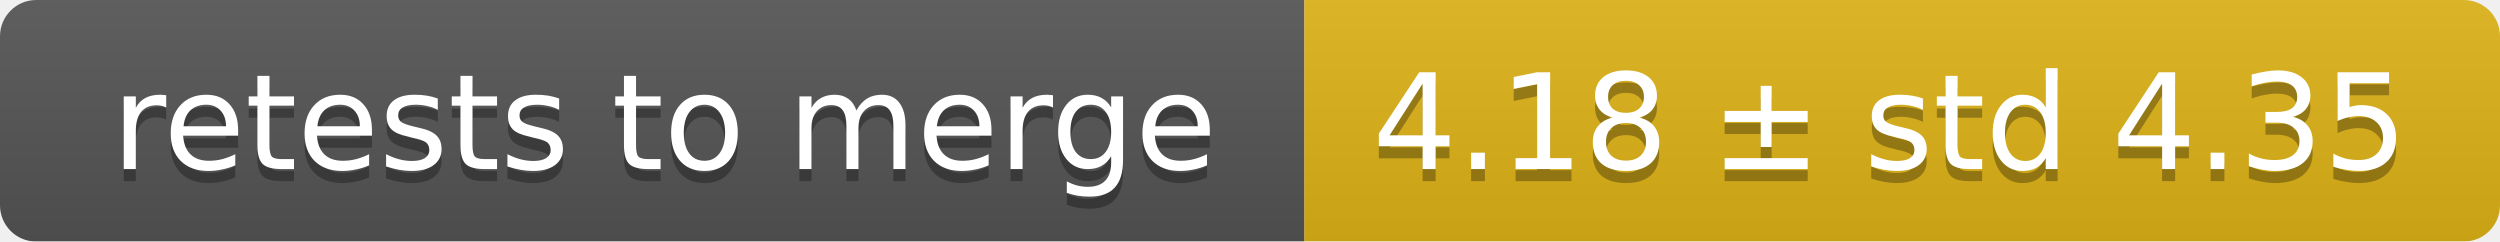
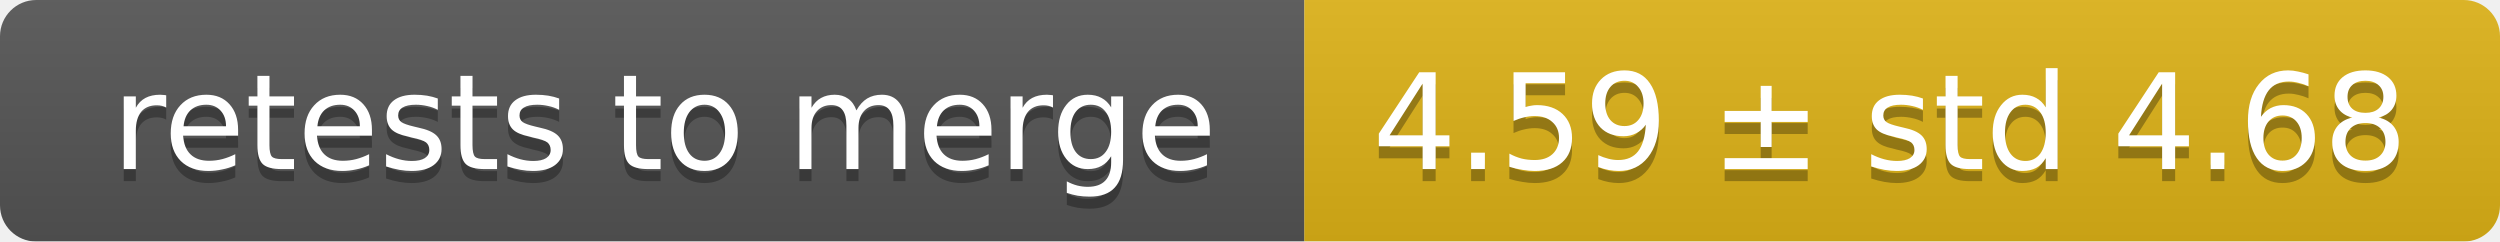
<svg xmlns="http://www.w3.org/2000/svg" width="207" height="20">
  <linearGradient id="smooth" x2="0" y2="100%">
    <stop offset="0" stop-color="#bbb" stop-opacity=".1" />
    <stop offset="1" stop-opacity=".1" />
  </linearGradient>
  <mask id="round">
    <rect width="207" height="20" rx="3" fill="#fff" />
  </mask>
  <g mask="url(#round)">
    <rect width="108" height="20" fill="#555" />
    <rect x="108" width="99" height="20" fill="#dfb317" />
    <rect width="207" height="20" fill="url(#smooth)" />
  </g>
  <g fill="#fff" text-anchor="middle" font-family="DejaVu Sans,Verdana,Geneva,sans-serif" font-size="11">
    <text x="55" y="15" fill="#010101" fill-opacity=".3">retests to merge</text>
    <text x="55" y="14">retests to merge</text>
-     <text x="156.5" y="15" fill="#010101" fill-opacity=".3">4.18 ± std 4.35</text>
-     <text x="156.5" y="14">4.18 ± std 4.35</text>
+     <text x="156.5" y="15" fill="#010101" fill-opacity=".3">4.59 ± std 4.68</text>
+     <text x="156.5" y="14">4.59 ± std 4.68</text>
  </g>
</svg>
